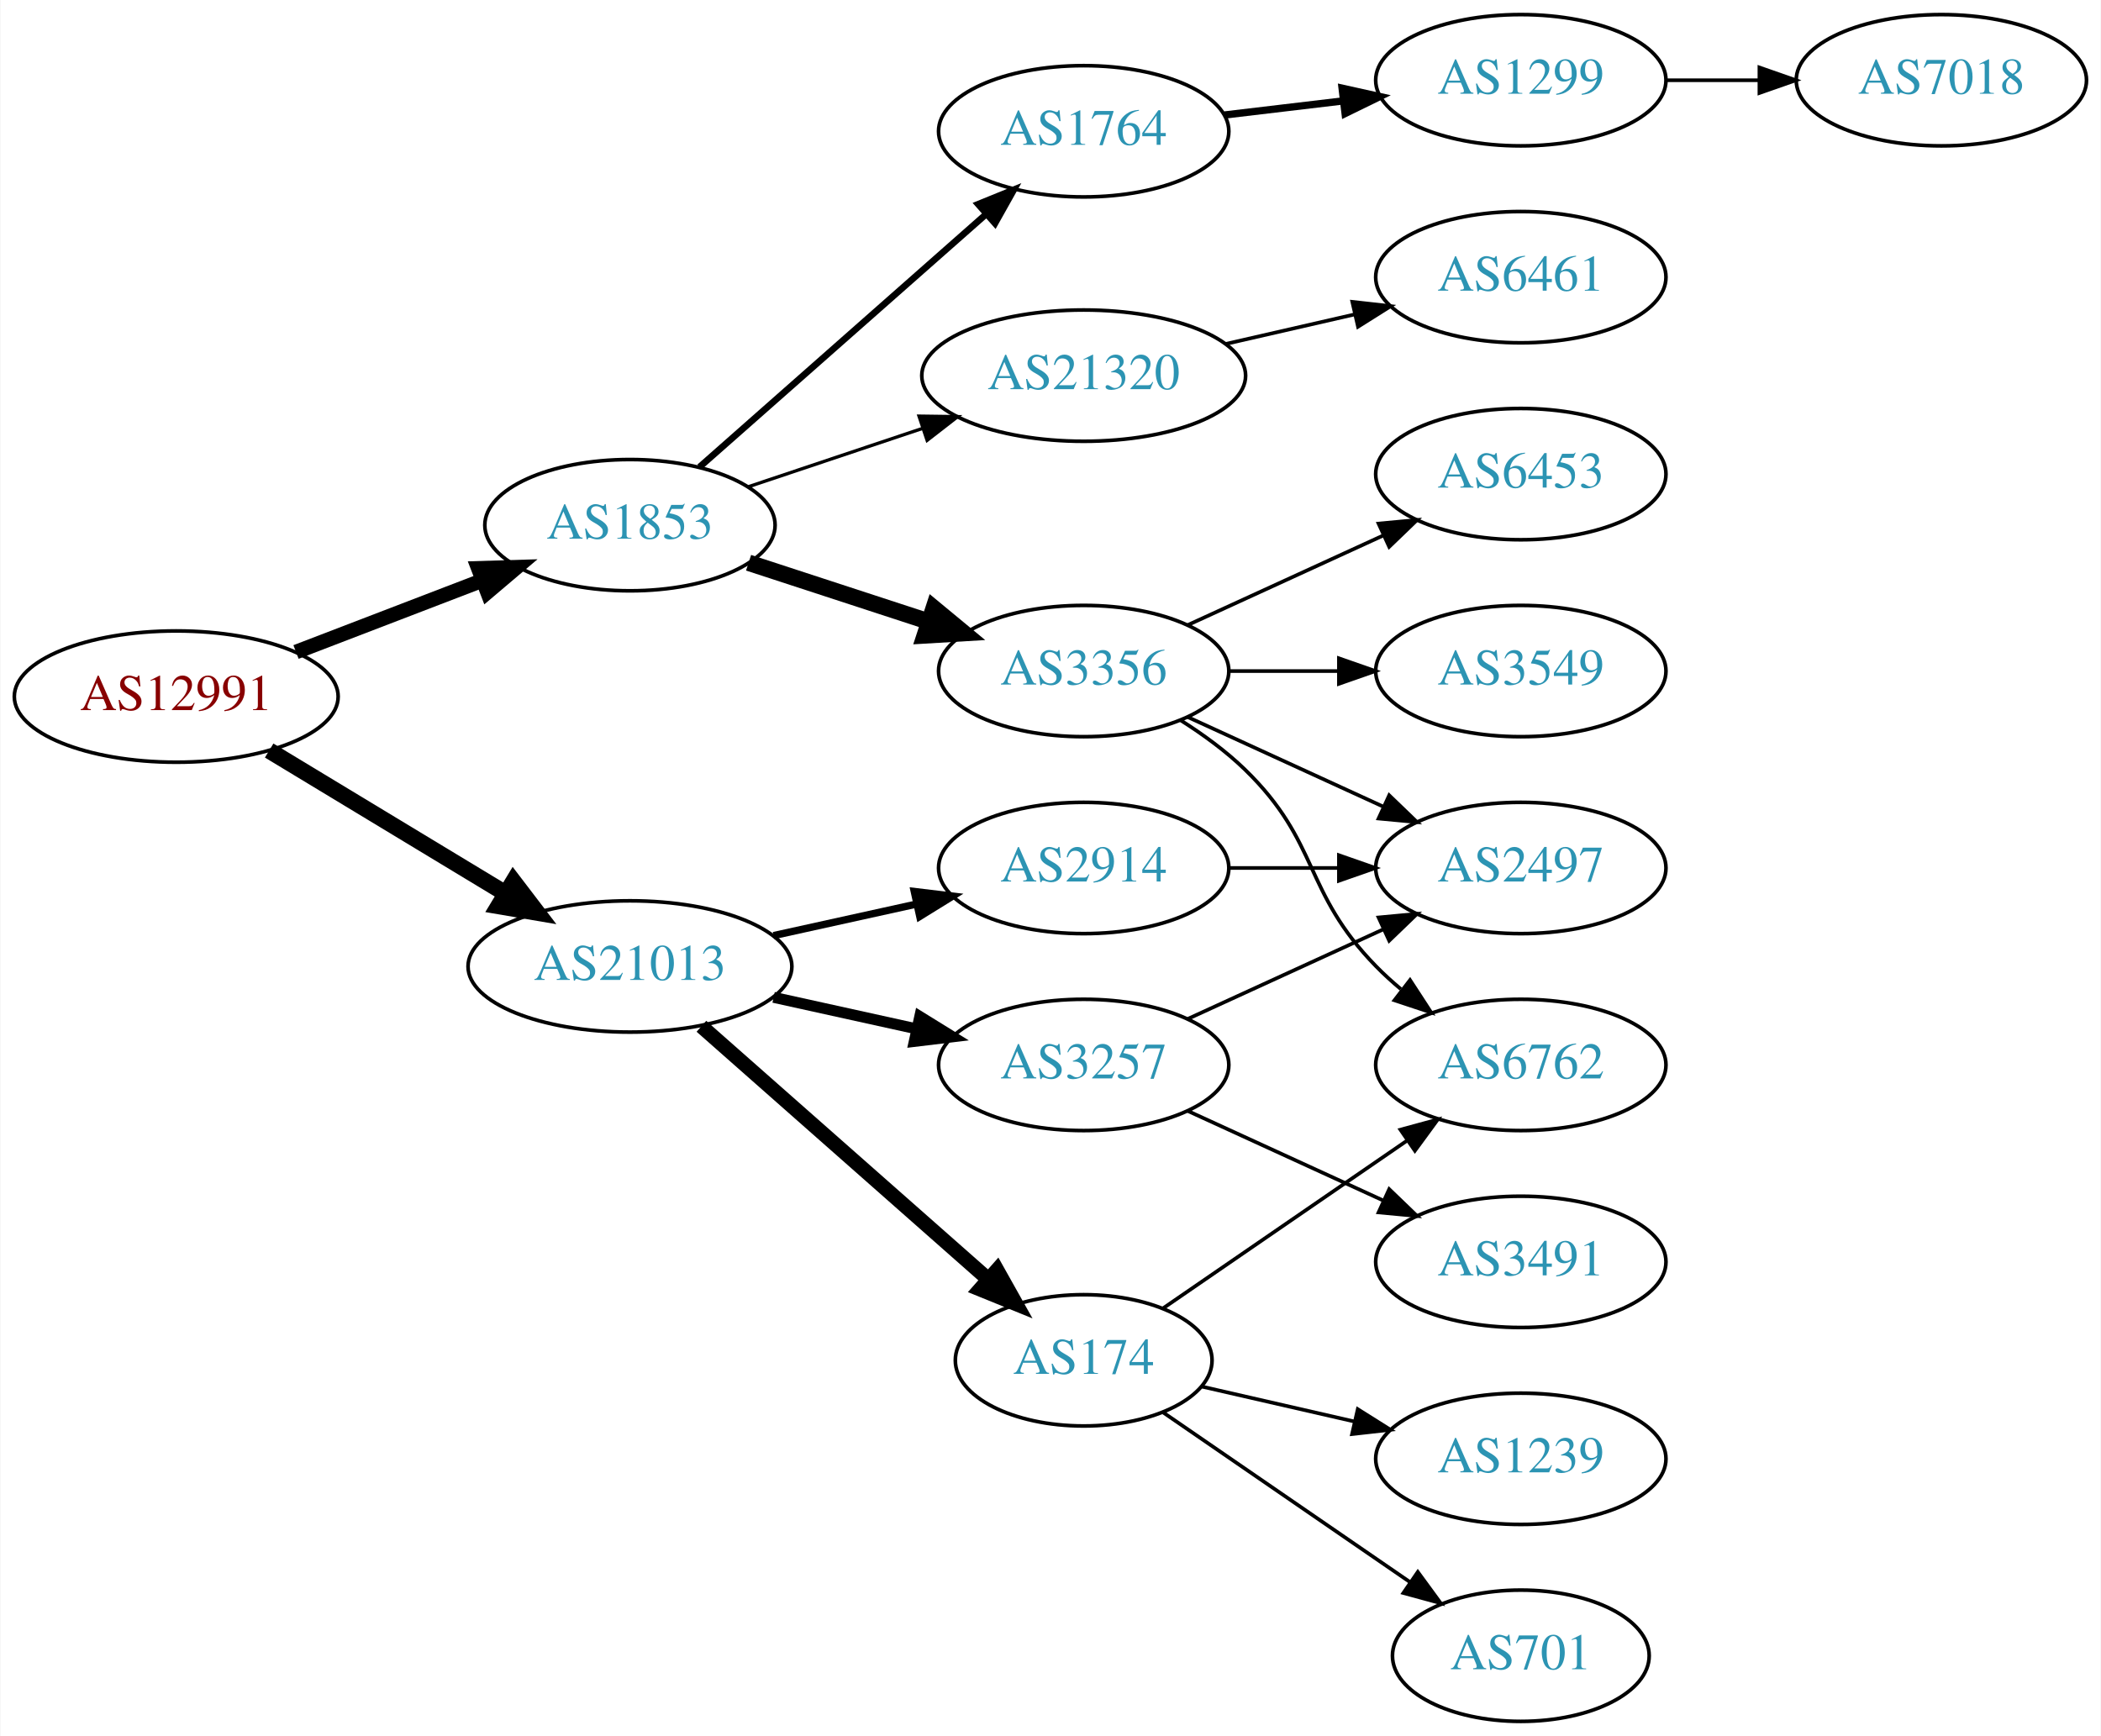
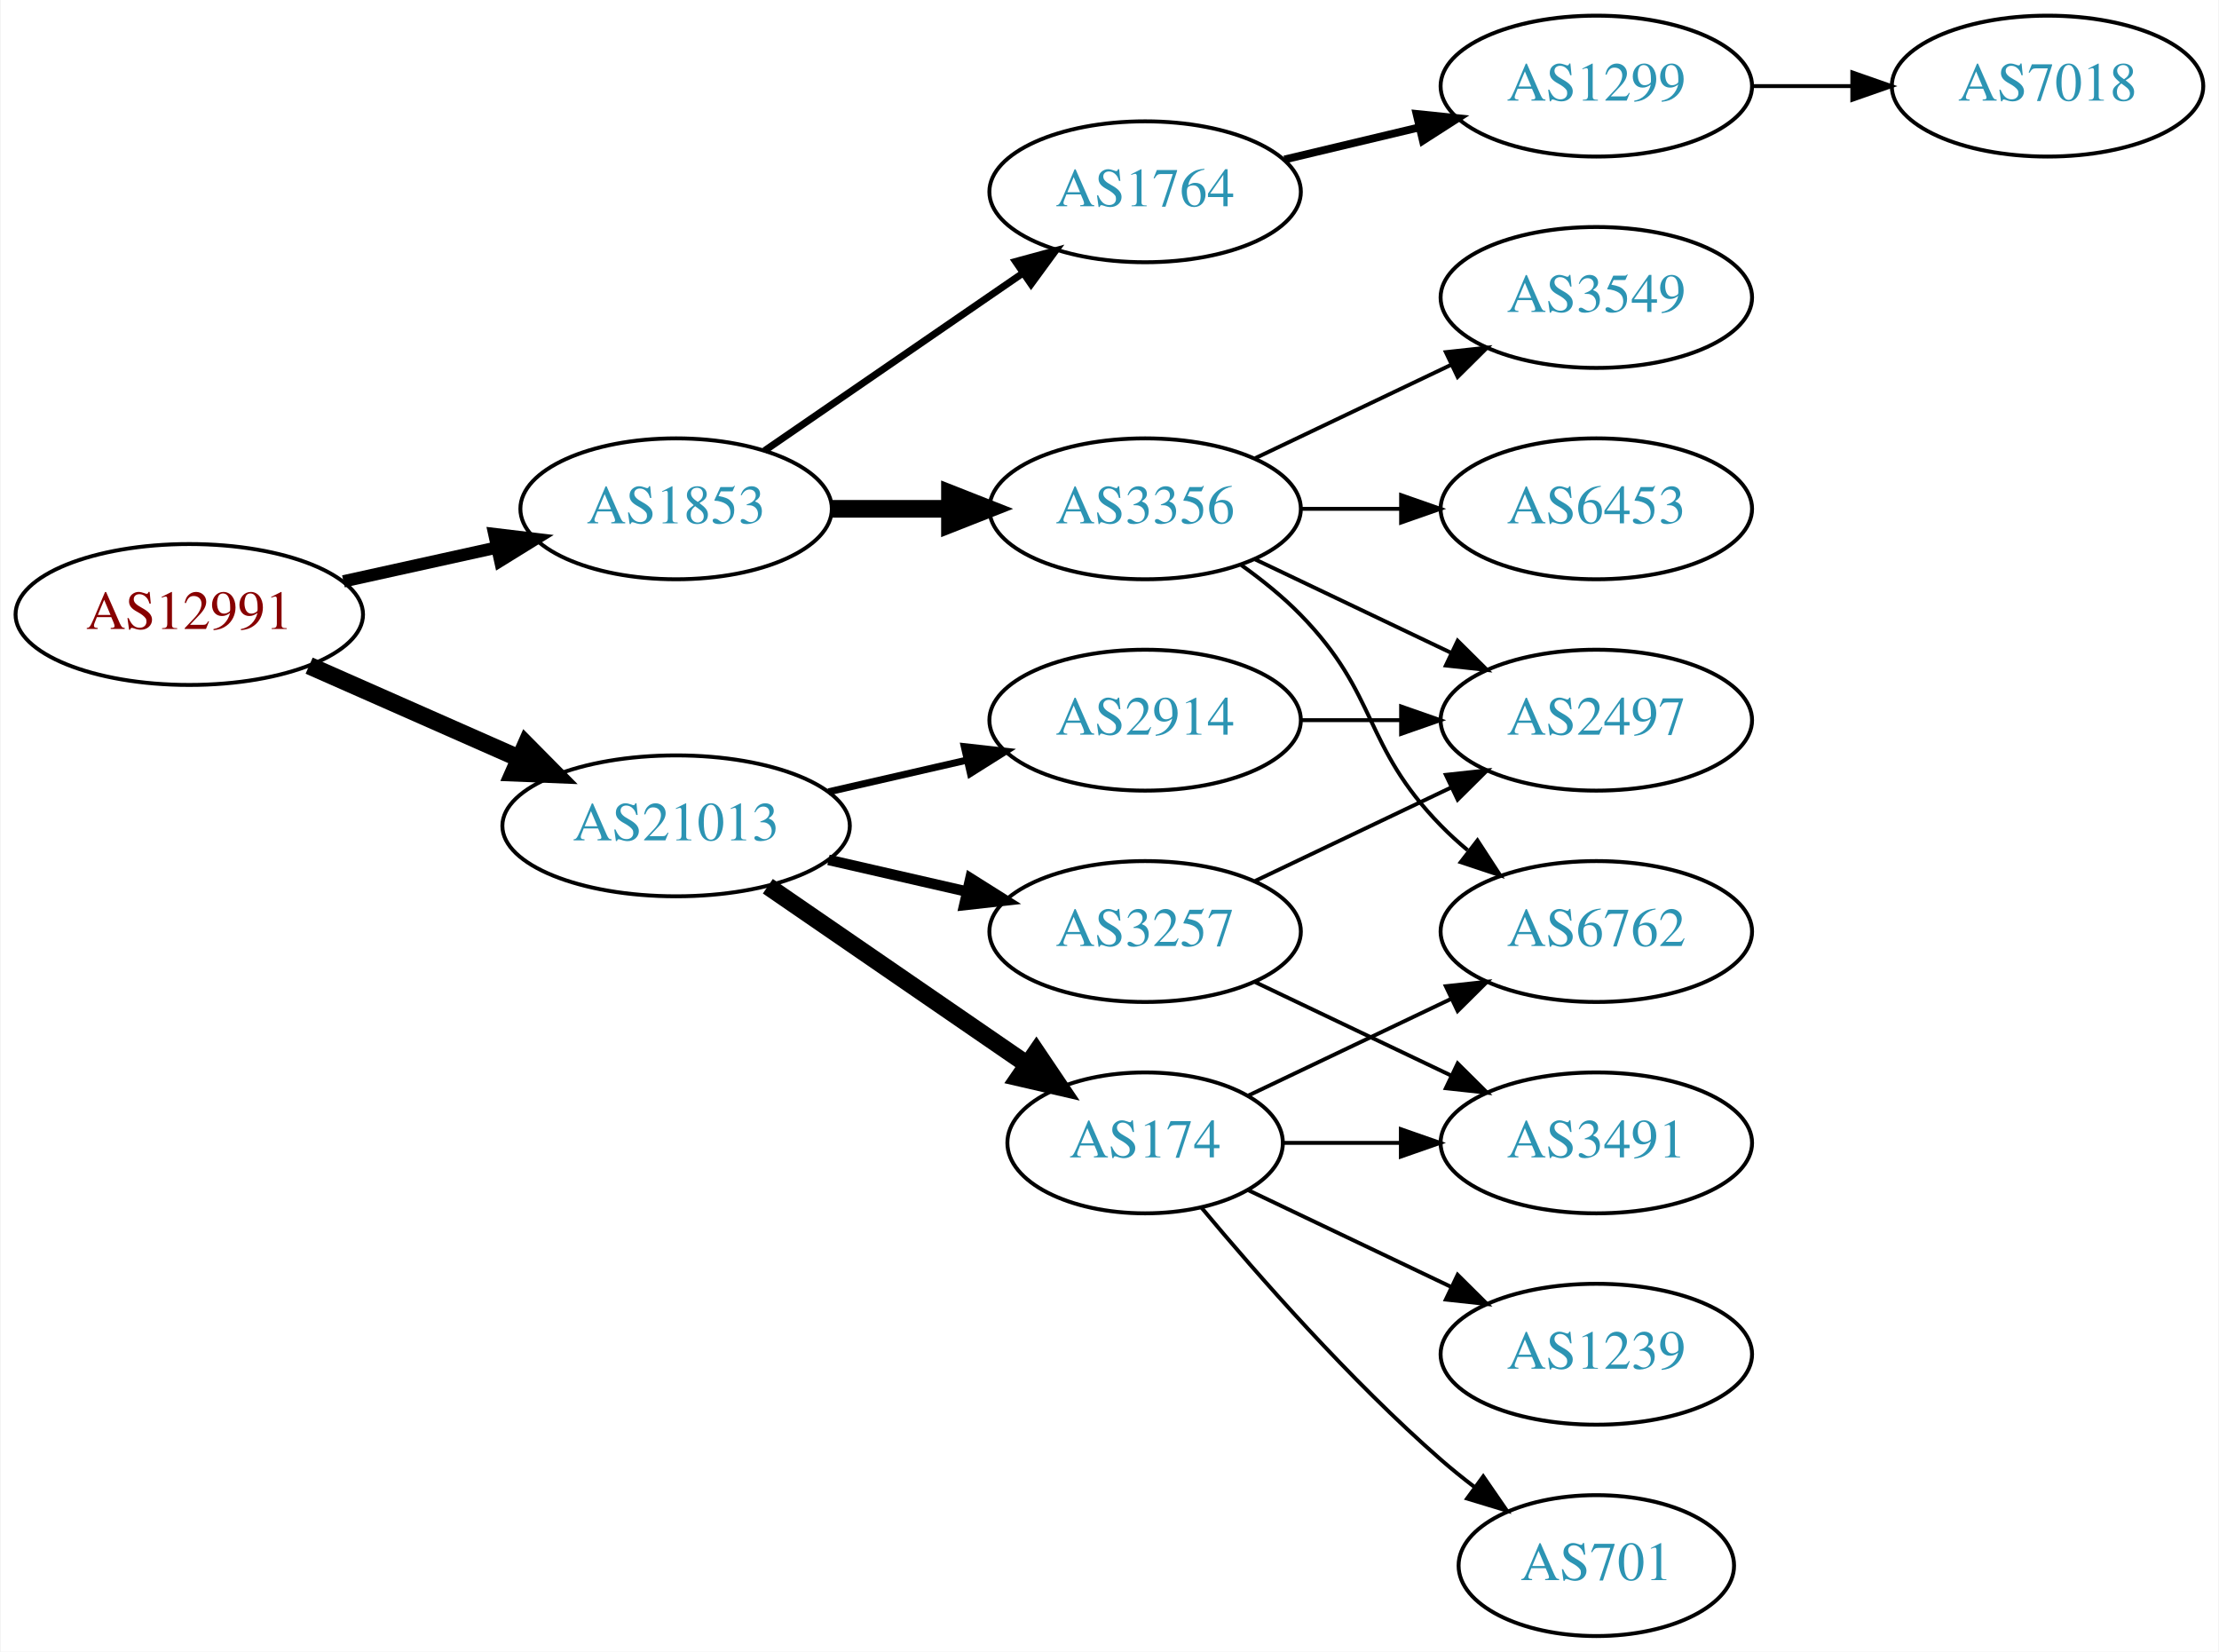
- <svg xmlns="http://www.w3.org/2000/svg" xmlns:xlink="http://www.w3.org/1999/xlink" width="576pt" height="476pt" viewBox="0.00 0.00 575.76 476.00">
-   <g id="graph0" class="graph" transform="scale(1 1) rotate(0) translate(4 472)">
-     <polygon fill="white" stroke="none" points="-4,4 -4,-472 571.762,-472 571.762,4 -4,4" />
+ <svg xmlns="http://www.w3.org/2000/svg" xmlns:xlink="http://www.w3.org/1999/xlink" width="567pt" height="422pt" viewBox="0.00 0.00 566.66 422.00">
+   <g id="graph0" class="graph" transform="scale(1 1) rotate(0) translate(4 418)">
+     <polygon fill="white" stroke="none" points="-4,4 -4,-418 562.663,-418 562.663,4 -4,4" />
    <g id="node1" class="node">
      <g id="a_node1">
        <a xlink:href="/asn/12991" xlink:title="AS12991 ~ Rechenzentrum [AT]">
-           <ellipse fill="#ffffff" stroke="black" cx="44.196" cy="-281" rx="44.393" ry="18" />
-           <text text-anchor="middle" x="44.196" y="-277.3" font-family="Times,serif" font-size="14.00" fill="#880000">AS12991</text>
+           <ellipse fill="#ffffff" stroke="black" cx="44.196" cy="-261" rx="44.393" ry="18" />
+           <text text-anchor="middle" x="44.196" y="-257.3" font-family="Times,serif" font-size="14.00" fill="#880000">AS12991</text>
        </a>
      </g>
    </g>
    <g id="node2" class="node">
      <g id="a_node2">
        <a xlink:href="/asn/1853" xlink:title="AS1853 ~ ACOnet Backbone [AT]">
-           <ellipse fill="#ffffff" stroke="black" cx="168.588" cy="-328" rx="39.794" ry="18" />
-           <text text-anchor="middle" x="168.588" y="-324.3" font-family="Times,serif" font-size="14.00" fill="#2c94b3">AS1853</text>
+           <ellipse fill="#ffffff" stroke="black" cx="168.588" cy="-288" rx="39.794" ry="18" />
+           <text text-anchor="middle" x="168.588" y="-284.3" font-family="Times,serif" font-size="14.00" fill="#2c94b3">AS1853</text>
        </a>
      </g>
    </g>
    <g id="edge1" class="edge">
-       <path fill="none" stroke="black" stroke-width="4" d="M77.034,-293.226C92.665,-299.228 111.645,-306.517 128.183,-312.868" />
-       <polygon fill="black" stroke="black" stroke-width="4" points="127.004,-316.164 137.594,-316.482 129.513,-309.63 127.004,-316.164" />
+       <path fill="none" stroke="black" stroke-width="3.15" d="M83.586,-269.469C95.977,-272.202 109.824,-275.257 122.644,-278.085" />
+       <polygon fill="black" stroke="black" stroke-width="3.15" points="122.14,-281.558 132.659,-280.295 123.648,-274.722 122.14,-281.558" />
    </g>
    <g id="node3" class="node">
      <g id="a_node3">
        <a xlink:href="/asn/21013" xlink:title="AS21013 ~ Wels, AT [AT]">
          <ellipse fill="#ffffff" stroke="black" cx="168.588" cy="-207" rx="44.393" ry="18" />
          <text text-anchor="middle" x="168.588" y="-203.3" font-family="Times,serif" font-size="14.00" fill="#2c94b3">AS21013</text>
        </a>
      </g>
    </g>
    <g id="edge2" class="edge">
-       <path fill="none" stroke="black" stroke-width="4.5" d="M69.67,-266.203C88.265,-254.96 114.038,-239.377 134.475,-227.021" />
-       <polygon fill="black" stroke="black" stroke-width="4.5" points="136.637,-230.315 143.157,-221.772 132.562,-223.576 136.637,-230.315" />
+       <path fill="none" stroke="black" stroke-width="4.5" d="M74.824,-247.928C90.941,-240.817 111.081,-231.931 128.473,-224.258" />
+       <polygon fill="black" stroke="black" stroke-width="4.5" points="130.249,-227.778 137.809,-220.139 127.071,-220.573 130.249,-227.778" />
    </g>
    <g id="node4" class="node">
      <g id="a_node4">
-         <a xlink:href="/asn/1764" xlink:title="AS1764 ~ NEXTLAYER-AS [AT]">
-           <ellipse fill="#ffffff" stroke="black" cx="292.98" cy="-436" rx="39.794" ry="18" />
-           <text text-anchor="middle" x="292.98" y="-432.3" font-family="Times,serif" font-size="14.00" fill="#2c94b3">AS1764</text>
+         <a xlink:href="/asn/3356" xlink:title="AS3356 ~ Level 3 Parent, LLC [US]">
+           <ellipse fill="#ffffff" stroke="black" cx="288.431" cy="-288" rx="39.794" ry="18" />
+           <text text-anchor="middle" x="288.431" y="-284.3" font-family="Times,serif" font-size="14.00" fill="#2c94b3">AS3356</text>
        </a>
      </g>
    </g>
    <g id="edge3" class="edge">
-       <path fill="none" stroke="black" stroke-width="1.8" d="M187.648,-343.936C208.438,-362.281 242.742,-392.552 266.304,-413.343" />
-       <polygon fill="black" stroke="black" stroke-width="1.8" points="264.033,-416.007 273.847,-419.999 268.664,-410.758 264.033,-416.007" />
+       <path fill="none" stroke="black" stroke-width="4.5" d="M208.501,-288C218.054,-288 228.404,-288 238.367,-288" />
+       <polygon fill="black" stroke="black" stroke-width="4.5" points="238.559,-291.938 248.559,-288 238.559,-284.063 238.559,-291.938" />
    </g>
    <g id="node5" class="node">
      <g id="a_node5">
-         <a xlink:href="/asn/21320" xlink:title="AS21320 ~ GEANT Vereniging [EU]">
-           <ellipse fill="#ffffff" stroke="black" cx="292.98" cy="-369" rx="44.393" ry="18" />
-           <text text-anchor="middle" x="292.98" y="-365.3" font-family="Times,serif" font-size="14.00" fill="#2c94b3">AS21320</text>
+         <a xlink:href="/asn/1764" xlink:title="AS1764 ~ NEXTLAYER-AS [AT]">
+           <ellipse fill="#ffffff" stroke="black" cx="288.431" cy="-369" rx="39.794" ry="18" />
+           <text text-anchor="middle" x="288.431" y="-365.3" font-family="Times,serif" font-size="14.00" fill="#2c94b3">AS1764</text>
        </a>
      </g>
    </g>
    <g id="edge4" class="edge">
-       <path fill="none" stroke="black" stroke-width="0.9" d="M201.107,-338.559C215.654,-343.431 233.152,-349.293 248.893,-354.566" />
-       <polygon fill="black" stroke="black" stroke-width="0.9" points="247.831,-357.902 258.425,-357.759 250.055,-351.264 247.831,-357.902" />
+       <path fill="none" stroke="black" stroke-width="1.8" d="M191.202,-302.857C209.691,-315.565 236.505,-333.995 257.134,-348.175" />
+       <polygon fill="black" stroke="black" stroke-width="1.8" points="255.331,-351.183 265.555,-353.963 259.296,-345.414 255.331,-351.183" />
+     </g>
+     <g id="node12" class="node">
+       <g id="a_node12">
+         <a xlink:href="/asn/174" xlink:title="AS174 ~ Cogent Communications [US]">
+           <ellipse fill="#ffffff" stroke="black" cx="288.431" cy="-126" rx="35.194" ry="18" />
+           <text text-anchor="middle" x="288.431" y="-122.3" font-family="Times,serif" font-size="14.00" fill="#2c94b3">AS174</text>
+         </a>
+       </g>
+     </g>
+     <g id="edge11" class="edge">
+       <path fill="none" stroke="black" stroke-width="4.5" d="M192.031,-191.574C210.846,-178.641 237.843,-160.085 258.319,-146.01" />
+       <polygon fill="black" stroke="black" stroke-width="4.5" points="260.642,-149.192 266.652,-140.282 256.181,-142.702 260.642,-149.192" />
+     </g>
+     <g id="node13" class="node">
+       <g id="a_node13">
+         <a xlink:href="/asn/3257" xlink:title="AS3257 ~ GTT [DE]">
+           <ellipse fill="#ffffff" stroke="black" cx="288.431" cy="-180" rx="39.794" ry="18" />
+           <text text-anchor="middle" x="288.431" y="-176.3" font-family="Times,serif" font-size="14.00" fill="#2c94b3">AS3257</text>
+         </a>
+       </g>
+     </g>
+     <g id="edge12" class="edge">
+       <path fill="none" stroke="black" stroke-width="2.7" d="M207.523,-198.308C218.764,-195.733 231.176,-192.889 242.799,-190.226" />
+       <polygon fill="black" stroke="black" stroke-width="2.7" points="243.795,-193.588 252.761,-187.943 242.232,-186.765 243.795,-193.588" />
+     </g>
+     <g id="node14" class="node">
+       <g id="a_node14">
+         <a xlink:href="/asn/2914" xlink:title="AS2914 ~ NTT America, Inc. [US]">
+           <ellipse fill="#ffffff" stroke="black" cx="288.431" cy="-234" rx="39.794" ry="18" />
+           <text text-anchor="middle" x="288.431" y="-230.3" font-family="Times,serif" font-size="14.00" fill="#2c94b3">AS2914</text>
+         </a>
+       </g>
+     </g>
+     <g id="edge13" class="edge">
+       <path fill="none" stroke="black" stroke-width="1.8" d="M207.523,-215.692C218.764,-218.267 231.176,-221.111 242.799,-223.774" />
+       <polygon fill="black" stroke="black" stroke-width="1.8" points="242.232,-227.235 252.761,-226.057 243.795,-220.412 242.232,-227.235" />
    </g>
    <g id="node6" class="node">
      <g id="a_node6">
-         <a xlink:href="/asn/3356" xlink:title="AS3356 ~ Level 3 Parent, LLC [US]">
-           <ellipse fill="#ffffff" stroke="black" cx="292.98" cy="-288" rx="39.794" ry="18" />
-           <text text-anchor="middle" x="292.98" y="-284.3" font-family="Times,serif" font-size="14.00" fill="#2c94b3">AS3356</text>
+         <a xlink:href="/asn/6453" xlink:title="AS6453 ~ TATA COMMUNICATIONS (AMERICA) INC [US]">
+           <ellipse fill="#ffffff" stroke="black" cx="403.724" cy="-288" rx="39.794" ry="18" />
+           <text text-anchor="middle" x="403.724" y="-284.3" font-family="Times,serif" font-size="14.00" fill="#2c94b3">AS6453</text>
        </a>
      </g>
    </g>
    <g id="edge5" class="edge">
-       <path fill="none" stroke="black" stroke-width="4.5" d="M201.107,-317.699C216.123,-312.792 234.284,-306.856 250.411,-301.586" />
-       <polygon fill="black" stroke="black" stroke-width="4.5" points="251.861,-305.254 260.143,-298.405 249.414,-297.769 251.861,-305.254" />
-     </g>
-     <g id="node14" class="node">
-       <g id="a_node14">
-         <a xlink:href="/asn/174" xlink:title="AS174 ~ Cogent Communications [US]">
-           <ellipse fill="#ffffff" stroke="black" cx="292.98" cy="-99" rx="35.194" ry="18" />
-           <text text-anchor="middle" x="292.98" y="-95.3" font-family="Times,serif" font-size="14.00" fill="#2c94b3">AS174</text>
-         </a>
-       </g>
-     </g>
-     <g id="edge13" class="edge">
-       <path fill="none" stroke="black" stroke-width="4" d="M188.177,-190.597C209.114,-172.122 243.26,-141.991 266.632,-121.368" />
-       <polygon fill="black" stroke="black" stroke-width="4" points="269.228,-123.745 274.41,-114.504 264.596,-118.496 269.228,-123.745" />
-     </g>
-     <g id="node15" class="node">
-       <g id="a_node15">
-         <a xlink:href="/asn/3257" xlink:title="AS3257 ~ GTT [DE]">
-           <ellipse fill="#ffffff" stroke="black" cx="292.98" cy="-180" rx="39.794" ry="18" />
-           <text text-anchor="middle" x="292.98" y="-176.3" font-family="Times,serif" font-size="14.00" fill="#2c94b3">AS3257</text>
-         </a>
-       </g>
-     </g>
-     <g id="edge14" class="edge">
-       <path fill="none" stroke="black" stroke-width="3" d="M207.978,-198.531C220.369,-195.798 234.216,-192.743 247.036,-189.915" />
-       <polygon fill="black" stroke="black" stroke-width="3" points="248.04,-193.278 257.051,-187.705 246.532,-186.442 248.04,-193.278" />
-     </g>
-     <g id="node16" class="node">
-       <g id="a_node16">
-         <a xlink:href="/asn/2914" xlink:title="AS2914 ~ NTT America, Inc. [US]">
-           <ellipse fill="#ffffff" stroke="black" cx="292.98" cy="-234" rx="39.794" ry="18" />
-           <text text-anchor="middle" x="292.98" y="-230.3" font-family="Times,serif" font-size="14.00" fill="#2c94b3">AS2914</text>
-         </a>
-       </g>
-     </g>
-     <g id="edge15" class="edge">
-       <path fill="none" stroke="black" stroke-width="2" d="M207.978,-215.469C220.369,-218.202 234.216,-221.257 247.036,-224.085" />
-       <polygon fill="black" stroke="black" stroke-width="2" points="246.532,-227.558 257.051,-226.295 248.04,-220.722 246.532,-227.558" />
+       <path fill="none" stroke="black" d="M328.103,-288C336.306,-288 345.07,-288 353.602,-288" />
+       <polygon fill="black" stroke="black" points="353.841,-291.5 363.841,-288 353.841,-284.5 353.841,-291.5" />
    </g>
    <g id="node7" class="node">
      <g id="a_node7">
-         <a xlink:href="/asn/1299" xlink:title="AS1299 ~ Telia Carrier [EU]">
-           <ellipse fill="#ffffff" stroke="black" cx="412.823" cy="-450" rx="39.794" ry="18" />
-           <text text-anchor="middle" x="412.823" y="-446.3" font-family="Times,serif" font-size="14.00" fill="#2c94b3">AS1299</text>
+         <a xlink:href="/asn/6762" xlink:title="AS6762 ~ TELECOM ITALIA SPARKLE S.p.A. [IT]">
+           <ellipse fill="#ffffff" stroke="black" cx="403.724" cy="-180" rx="39.794" ry="18" />
+           <text text-anchor="middle" x="403.724" y="-176.3" font-family="Times,serif" font-size="14.00" fill="#2c94b3">AS6762</text>
        </a>
      </g>
    </g>
    <g id="edge6" class="edge">
-       <path fill="none" stroke="black" stroke-width="2" d="M331.591,-440.468C341.902,-441.693 353.219,-443.038 364.019,-444.321" />
-       <polygon fill="black" stroke="black" stroke-width="2" points="363.823,-447.822 374.166,-445.526 364.649,-440.871 363.823,-447.822" />
+       <path fill="none" stroke="black" d="M313.025,-273.611C318.281,-269.852 323.613,-265.563 328.077,-261 348.25,-240.383 343.905,-227.617 364.077,-207 366.17,-204.861 368.453,-202.782 370.83,-200.79" />
+       <polygon fill="black" stroke="black" points="373.349,-203.268 379.13,-194.389 369.074,-197.725 373.349,-203.268" />
    </g>
    <g id="node8" class="node">
      <g id="a_node8">
-         <a xlink:href="/asn/6461" xlink:title="AS6461 ~ Zayo Bandwidth [US]">
-           <ellipse fill="#ffffff" stroke="black" cx="412.823" cy="-396" rx="39.794" ry="18" />
-           <text text-anchor="middle" x="412.823" y="-392.3" font-family="Times,serif" font-size="14.00" fill="#2c94b3">AS6461</text>
+         <a xlink:href="/asn/2497" xlink:title="AS2497 ~ Internet Initiative Japan Inc. [JP]">
+           <ellipse fill="#ffffff" stroke="black" cx="403.724" cy="-234" rx="39.794" ry="18" />
+           <text text-anchor="middle" x="403.724" y="-230.3" font-family="Times,serif" font-size="14.00" fill="#2c94b3">AS2497</text>
        </a>
      </g>
    </g>
    <g id="edge7" class="edge">
-       <path fill="none" stroke="black" d="M331.915,-377.692C343.156,-380.267 355.568,-383.111 367.192,-385.774" />
-       <polygon fill="black" stroke="black" points="366.624,-389.235 377.153,-388.057 368.188,-382.412 366.624,-389.235" />
+       <path fill="none" stroke="black" d="M316.567,-275.066C331.561,-267.919 350.382,-258.948 366.605,-251.215" />
+       <polygon fill="black" stroke="black" points="368.288,-254.291 375.809,-246.829 365.276,-247.972 368.288,-254.291" />
    </g>
    <g id="node9" class="node">
      <g id="a_node9">
        <a xlink:href="/asn/3549" xlink:title="AS3549 ~ Level 3 Parent, LLC [US]">
-           <ellipse fill="#ffffff" stroke="black" cx="412.823" cy="-288" rx="39.794" ry="18" />
-           <text text-anchor="middle" x="412.823" y="-284.3" font-family="Times,serif" font-size="14.00" fill="#2c94b3">AS3549</text>
+           <ellipse fill="#ffffff" stroke="black" cx="403.724" cy="-342" rx="39.794" ry="18" />
+           <text text-anchor="middle" x="403.724" y="-338.3" font-family="Times,serif" font-size="14.00" fill="#2c94b3">AS3549</text>
        </a>
      </g>
    </g>
    <g id="edge8" class="edge">
-       <path fill="none" stroke="black" d="M332.893,-288C342.446,-288 352.796,-288 362.759,-288" />
-       <polygon fill="black" stroke="black" points="362.951,-291.5 372.951,-288 362.951,-284.5 362.951,-291.5" />
+       <path fill="none" stroke="black" d="M316.567,-300.934C331.561,-308.081 350.382,-317.052 366.605,-324.785" />
+       <polygon fill="black" stroke="black" points="365.276,-328.028 375.809,-329.171 368.288,-321.709 365.276,-328.028" />
    </g>
    <g id="node10" class="node">
      <g id="a_node10">
-         <a xlink:href="/asn/6453" xlink:title="AS6453 ~ TATA COMMUNICATIONS (AMERICA) INC [US]">
-           <ellipse fill="#ffffff" stroke="black" cx="412.823" cy="-342" rx="39.794" ry="18" />
-           <text text-anchor="middle" x="412.823" y="-338.3" font-family="Times,serif" font-size="14.00" fill="#2c94b3">AS6453</text>
+         <a xlink:href="/asn/1299" xlink:title="AS1299 ~ Telia Carrier [EU]">
+           <ellipse fill="#ffffff" stroke="black" cx="403.724" cy="-396" rx="39.794" ry="18" />
+           <text text-anchor="middle" x="403.724" y="-392.3" font-family="Times,serif" font-size="14.00" fill="#2c94b3">AS1299</text>
        </a>
      </g>
    </g>
    <g id="edge9" class="edge">
-       <path fill="none" stroke="black" d="M321.609,-300.661C337.566,-307.973 357.837,-317.261 375.119,-325.181" />
-       <polygon fill="black" stroke="black" points="373.818,-328.435 384.367,-329.419 376.734,-322.071 373.818,-328.435" />
+       <path fill="none" stroke="black" stroke-width="2" d="M324.038,-377.248C334.909,-379.838 347.064,-382.735 358.506,-385.462" />
+       <polygon fill="black" stroke="black" stroke-width="2" points="357.789,-388.889 368.328,-387.803 359.412,-382.08 357.789,-388.889" />
    </g>
    <g id="node11" class="node">
      <g id="a_node11">
-         <a xlink:href="/asn/2497" xlink:title="AS2497 ~ Internet Initiative Japan Inc. [JP]">
-           <ellipse fill="#ffffff" stroke="black" cx="412.823" cy="-234" rx="39.794" ry="18" />
-           <text text-anchor="middle" x="412.823" y="-230.3" font-family="Times,serif" font-size="14.00" fill="#2c94b3">AS2497</text>
+         <a xlink:href="/asn/7018" xlink:title="AS7018 ~ AT&amp;T Services, Inc. [US]">
+           <ellipse fill="#ffffff" stroke="black" cx="519.017" cy="-396" rx="39.794" ry="18" />
+           <text text-anchor="middle" x="519.017" y="-392.3" font-family="Times,serif" font-size="14.00" fill="#2c94b3">AS7018</text>
        </a>
      </g>
    </g>
    <g id="edge10" class="edge">
-       <path fill="none" stroke="black" d="M321.609,-275.339C337.566,-268.027 357.837,-258.739 375.119,-250.819" />
-       <polygon fill="black" stroke="black" points="376.734,-253.929 384.367,-246.581 373.818,-247.565 376.734,-253.929" />
-     </g>
-     <g id="node12" class="node">
-       <g id="a_node12">
-         <a xlink:href="/asn/6762" xlink:title="AS6762 ~ TELECOM ITALIA SPARKLE S.p.A. [IT]">
-           <ellipse fill="#ffffff" stroke="black" cx="412.823" cy="-180" rx="39.794" ry="18" />
-           <text text-anchor="middle" x="412.823" y="-176.3" font-family="Times,serif" font-size="14.00" fill="#2c94b3">AS6762</text>
-         </a>
-       </g>
-     </g>
-     <g id="edge11" class="edge">
-       <path fill="none" stroke="black" d="M319.509,-274.538C325.672,-270.638 331.974,-266.052 337.176,-261 357.87,-240.906 353.004,-227.617 373.176,-207 375.269,-204.861 377.553,-202.782 379.929,-200.79" />
-       <polygon fill="black" stroke="black" points="382.448,-203.268 388.229,-194.389 378.173,-197.725 382.448,-203.268" />
-     </g>
-     <g id="node13" class="node">
-       <g id="a_node13">
-         <a xlink:href="/asn/7018" xlink:title="AS7018 ~ AT&amp;T Services, Inc. [US]">
-           <ellipse fill="#ffffff" stroke="black" cx="528.116" cy="-450" rx="39.794" ry="18" />
-           <text text-anchor="middle" x="528.116" y="-446.3" font-family="Times,serif" font-size="14.00" fill="#2c94b3">AS7018</text>
-         </a>
-       </g>
-     </g>
-     <g id="edge12" class="edge">
-       <path fill="none" stroke="black" d="M452.495,-450C460.698,-450 469.462,-450 477.994,-450" />
-       <polygon fill="black" stroke="black" points="478.233,-453.5 488.233,-450 478.233,-446.5 478.233,-453.5" />
+       <path fill="none" stroke="black" d="M443.396,-396C451.599,-396 460.363,-396 468.895,-396" />
+       <polygon fill="black" stroke="black" points="469.134,-399.5 479.134,-396 469.134,-392.5 469.134,-399.5" />
+     </g>
+     <g id="edge19" class="edge">
+       <path fill="none" stroke="black" d="M314.856,-138.119C330.159,-145.413 349.882,-154.814 366.764,-162.86" />
+       <polygon fill="black" stroke="black" points="365.271,-166.026 375.804,-167.169 368.283,-159.707 365.271,-166.026" />
+     </g>
+     <g id="node15" class="node">
+       <g id="a_node15">
+         <a xlink:href="/asn/3491" xlink:title="AS3491 ~ PCCW Global, Inc. [US]">
+           <ellipse fill="#ffffff" stroke="black" cx="403.724" cy="-126" rx="39.794" ry="18" />
+           <text text-anchor="middle" x="403.724" y="-122.3" font-family="Times,serif" font-size="14.00" fill="#2c94b3">AS3491</text>
+         </a>
+       </g>
    </g>
    <g id="edge18" class="edge">
-       <path fill="none" stroke="black" d="M314.777,-113.295C333.361,-126.068 360.811,-144.937 381.779,-159.349" />
-       <polygon fill="black" stroke="black" points="379.814,-162.245 390.037,-165.025 383.779,-156.476 379.814,-162.245" />
+       <path fill="none" stroke="black" d="M323.73,-126C333.107,-126 343.457,-126 353.492,-126" />
+       <polygon fill="black" stroke="black" points="353.781,-129.5 363.781,-126 353.781,-122.5 353.781,-129.5" />
+     </g>
+     <g id="node16" class="node">
+       <g id="a_node16">
+         <a xlink:href="/asn/1239" xlink:title="AS1239 ~ Sprint [US]">
+           <ellipse fill="#ffffff" stroke="black" cx="403.724" cy="-72" rx="39.794" ry="18" />
+           <text text-anchor="middle" x="403.724" y="-68.3" font-family="Times,serif" font-size="14.00" fill="#2c94b3">AS1239</text>
+         </a>
+       </g>
+     </g>
+     <g id="edge16" class="edge">
+       <path fill="none" stroke="black" d="M314.856,-113.881C330.159,-106.587 349.882,-97.186 366.764,-89.14" />
+       <polygon fill="black" stroke="black" points="368.283,-92.293 375.804,-84.831 365.271,-85.974 368.283,-92.293" />
    </g>
    <g id="node17" class="node">
      <g id="a_node17">
        <a xlink:href="/asn/701" xlink:title="AS701 ~ UUNET [US]">
-           <ellipse fill="#ffffff" stroke="black" cx="412.823" cy="-18" rx="35.194" ry="18" />
-           <text text-anchor="middle" x="412.823" y="-14.3" font-family="Times,serif" font-size="14.00" fill="#2c94b3">AS701</text>
-         </a>
-       </g>
-     </g>
-     <g id="edge16" class="edge">
-       <path fill="none" stroke="black" d="M314.777,-84.705C333.593,-71.772 361.499,-52.591 382.563,-38.112" />
-       <polygon fill="black" stroke="black" points="384.579,-40.973 390.838,-32.424 380.614,-35.205 384.579,-40.973" />
-     </g>
-     <g id="node18" class="node">
-       <g id="a_node18">
-         <a xlink:href="/asn/1239" xlink:title="AS1239 ~ Sprint [US]">
-           <ellipse fill="#ffffff" stroke="black" cx="412.823" cy="-72" rx="39.794" ry="18" />
-           <text text-anchor="middle" x="412.823" y="-68.3" font-family="Times,serif" font-size="14.00" fill="#2c94b3">AS1239</text>
+           <ellipse fill="#ffffff" stroke="black" cx="403.724" cy="-18" rx="35.194" ry="18" />
+           <text text-anchor="middle" x="403.724" y="-14.3" font-family="Times,serif" font-size="14.00" fill="#2c94b3">AS701</text>
        </a>
      </g>
    </g>
    <g id="edge17" class="edge">
-       <path fill="none" stroke="black" d="M325.251,-91.835C338.09,-88.894 353.195,-85.433 367.162,-82.233" />
-       <polygon fill="black" stroke="black" points="368.117,-85.605 377.083,-79.96 366.553,-78.781 368.117,-85.605" />
-     </g>
-     <g id="edge19" class="edge">
-       <path fill="none" stroke="black" d="M321.609,-192.661C337.566,-199.973 357.837,-209.261 375.119,-217.181" />
-       <polygon fill="black" stroke="black" points="373.818,-220.435 384.367,-221.419 376.734,-214.071 373.818,-220.435" />
-     </g>
-     <g id="node19" class="node">
-       <g id="a_node19">
-         <a xlink:href="/asn/3491" xlink:title="AS3491 ~ PCCW Global, Inc. [US]">
-           <ellipse fill="#ffffff" stroke="black" cx="412.823" cy="-126" rx="39.794" ry="18" />
-           <text text-anchor="middle" x="412.823" y="-122.3" font-family="Times,serif" font-size="14.00" fill="#2c94b3">AS3491</text>
-         </a>
-       </g>
+       <path fill="none" stroke="black" d="M302.796,-109.501C317.051,-92.404 340.746,-65.381 364.077,-45 366.747,-42.668 369.62,-40.352 372.55,-38.114" />
+       <polygon fill="black" stroke="black" points="374.828,-40.784 380.841,-32.061 370.701,-35.13 374.828,-40.784" />
+     </g>
+     <g id="edge15" class="edge">
+       <path fill="none" stroke="black" d="M316.567,-192.934C331.561,-200.081 350.382,-209.052 366.605,-216.785" />
+       <polygon fill="black" stroke="black" points="365.276,-220.028 375.809,-221.171 368.288,-213.709 365.276,-220.028" />
+     </g>
+     <g id="edge14" class="edge">
+       <path fill="none" stroke="black" d="M316.567,-167.066C331.561,-159.919 350.382,-150.948 366.605,-143.215" />
+       <polygon fill="black" stroke="black" points="368.288,-146.291 375.809,-138.829 365.276,-139.972 368.288,-146.291" />
    </g>
    <g id="edge20" class="edge">
-       <path fill="none" stroke="black" d="M321.609,-167.339C337.566,-160.027 357.837,-150.739 375.119,-142.819" />
-       <polygon fill="black" stroke="black" points="376.734,-145.929 384.367,-138.581 373.818,-139.565 376.734,-145.929" />
-     </g>
-     <g id="edge21" class="edge">
-       <path fill="none" stroke="black" d="M332.893,-234C342.446,-234 352.796,-234 362.759,-234" />
-       <polygon fill="black" stroke="black" points="362.951,-237.5 372.951,-234 362.951,-230.5 362.951,-237.5" />
+       <path fill="none" stroke="black" d="M328.103,-234C336.306,-234 345.07,-234 353.602,-234" />
+       <polygon fill="black" stroke="black" points="353.841,-237.5 363.841,-234 353.841,-230.5 353.841,-237.5" />
    </g>
  </g>
</svg>
